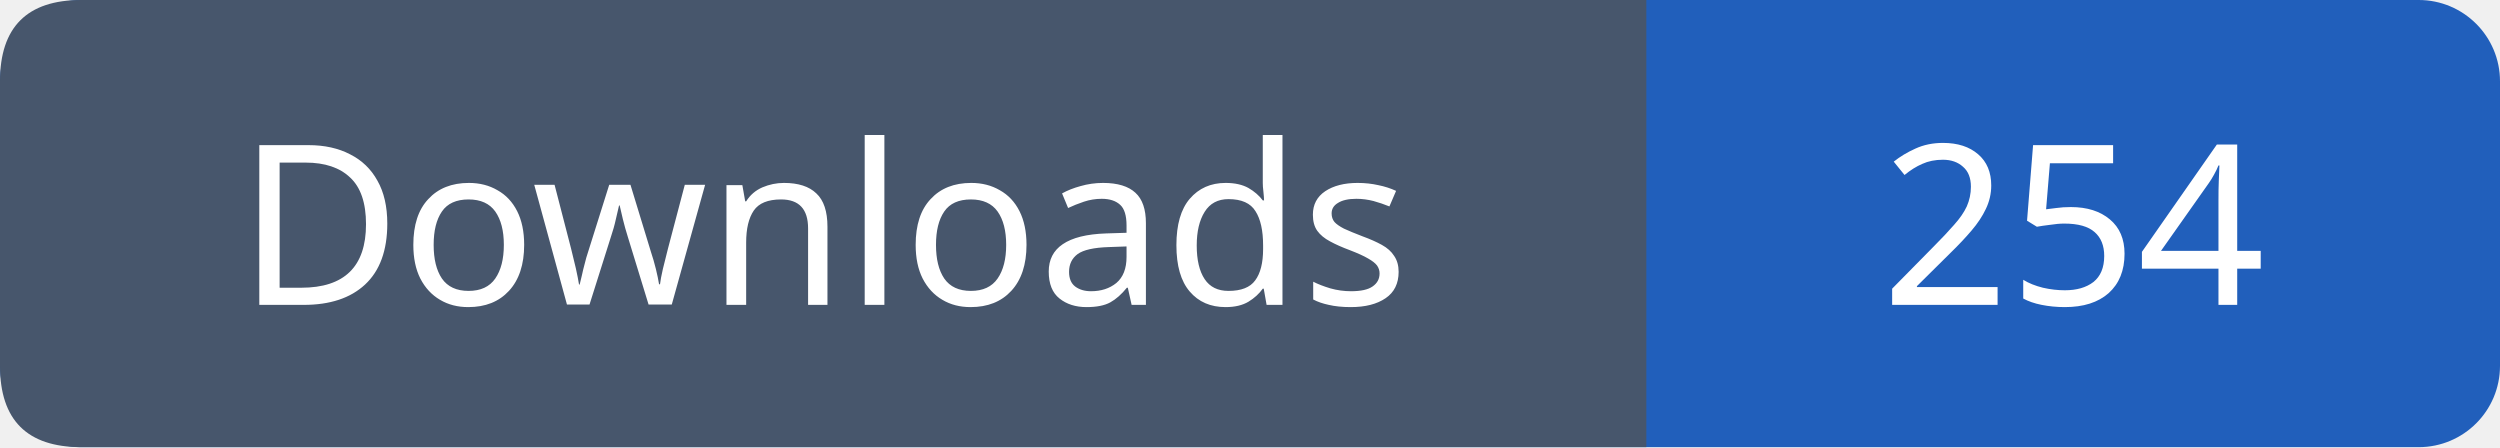
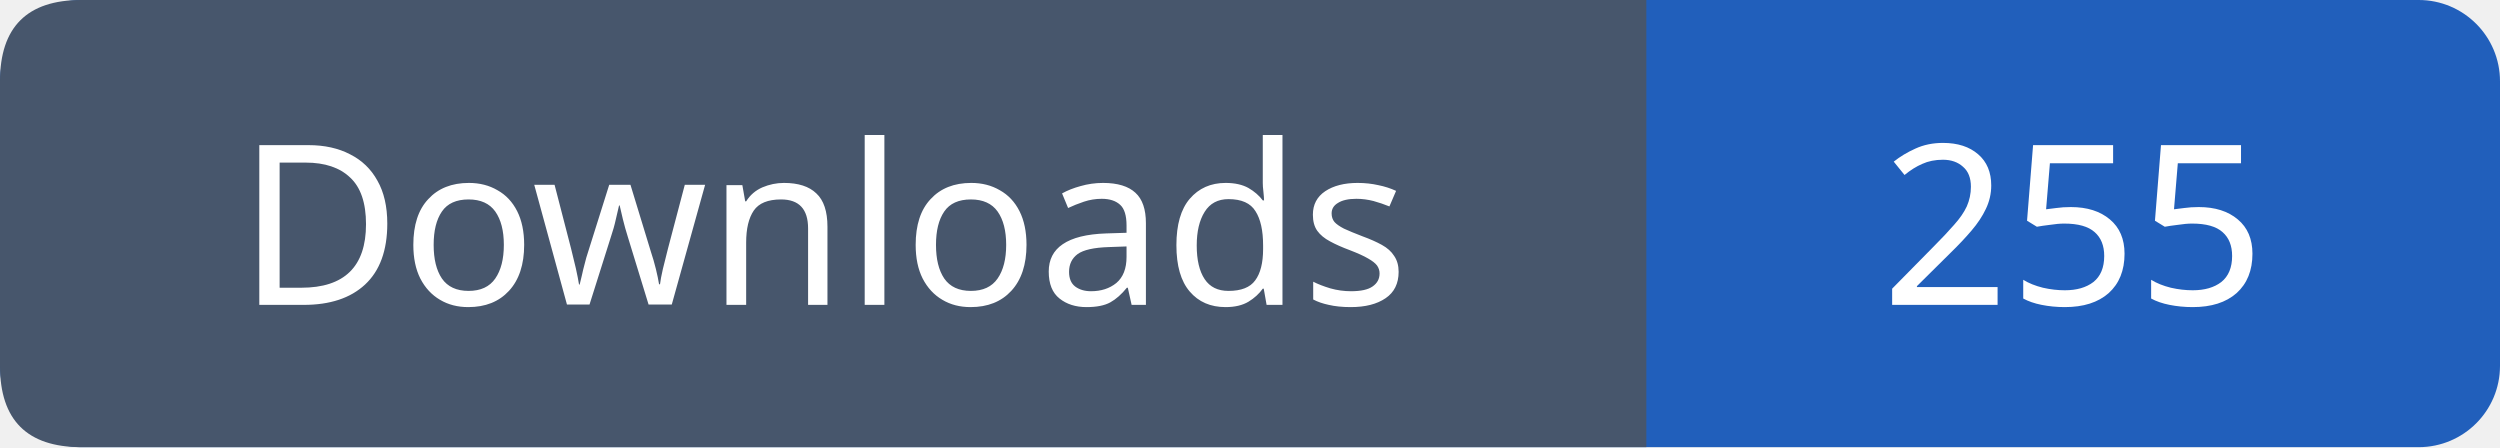
- <svg xmlns="http://www.w3.org/2000/svg" width="123" height="22" viewBox="0 0 123 22" role="img" aria-label="Downloads: 254">
+ <svg xmlns="http://www.w3.org/2000/svg" width="123" height="22" viewBox="0 0 123 22" role="img" aria-label="Downloads: 255">
  <rect width="123" height="22" rx="4" fill="#215fbb" />
  <path fill="#47566c" d="M4 0h77v22H4q-4 0-4-4V4q0-4 4-4" />
  <g font-family="Verdana,sans-serif" font-size="11" fill="white" text-anchor="middle">
    <text x="40.5" y="15">Downloads</text>
-     <text x="102.0" y="15">254</text>
+     <text x="102.0" y="15">255</text>
  </g>
</svg>
